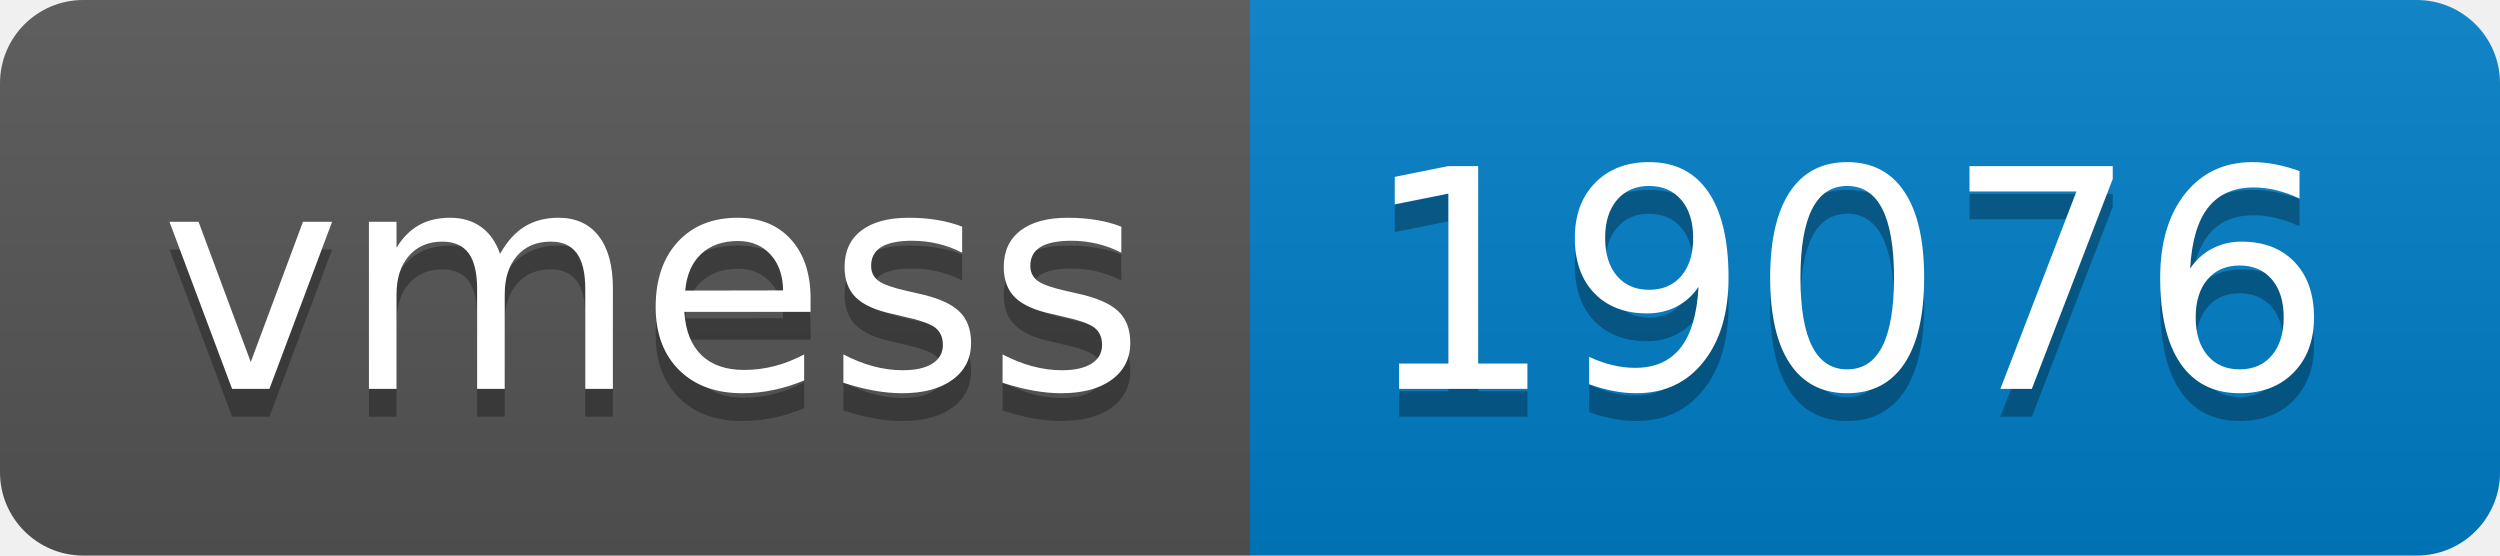
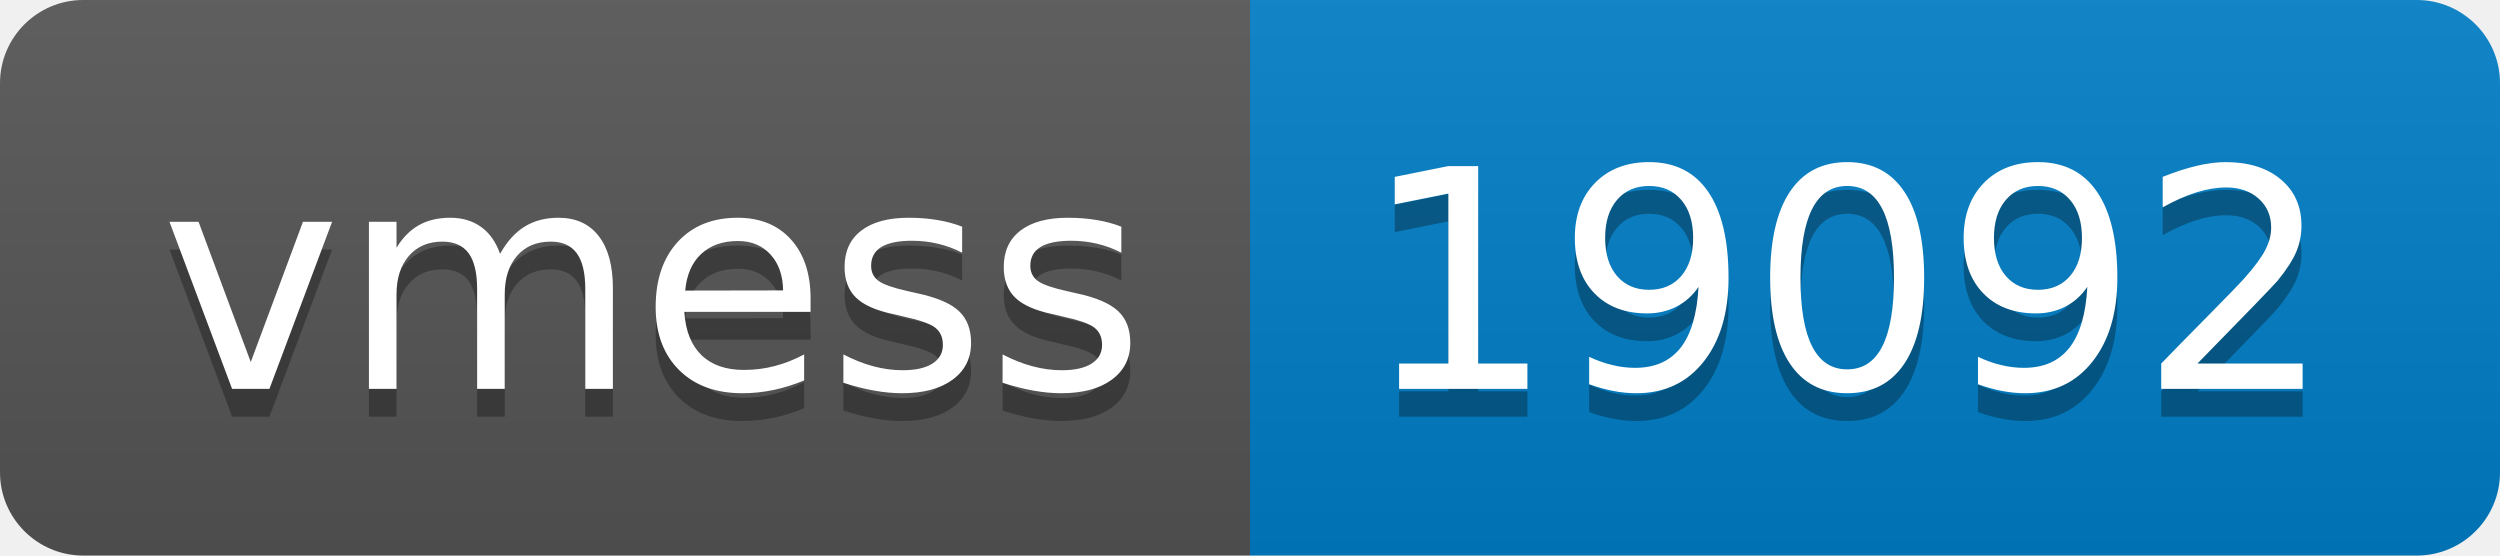
- <svg xmlns="http://www.w3.org/2000/svg" width="90" height="20" role="img" aria-label="vmess: 19076">
+ <svg xmlns="http://www.w3.org/2000/svg" width="90" height="20" role="img" aria-label="vmess: 19092">
  <linearGradient id="s" x2="0" y2="100%">
    <stop offset="0" stop-color="#bbb" stop-opacity=".1" />
    <stop offset="1" stop-opacity=".1" />
  </linearGradient>
  <clipPath id="r">
    <rect width="90" height="20" rx="3" fill="#fff" />
  </clipPath>
  <g clip-path="url(#r)">
    <rect width="45" height="20" fill="#555" />
    <rect x="45" width="45" height="20" fill="#007ec6" />
    <rect width="90" height="20" fill="url(#s)" />
  </g>
  <g fill="#fff" text-anchor="middle" font-family="Verdana,Geneva,DejaVu Sans,sans-serif" text-rendering="geometricPrecision" font-size="110">
    <text aria-hidden="true" x="235" y="150" fill="#010101" fill-opacity=".3" transform="scale(.1)" textLength="350">vmess</text>
    <text x="235" y="140" transform="scale(.1)" fill="#fff" textLength="350">vmess</text>
-     <text aria-hidden="true" x="665" y="150" fill="#010101" fill-opacity=".3" transform="scale(.1)" textLength="350">19076</text>
-     <text x="665" y="140" transform="scale(.1)" fill="#fff" textLength="350">19076</text>
+     <text aria-hidden="true" x="665" y="150" fill="#010101" fill-opacity=".3" transform="scale(.1)" textLength="350">19092</text>
+     <text x="665" y="140" transform="scale(.1)" fill="#fff" textLength="350">19092</text>
  </g>
</svg>
